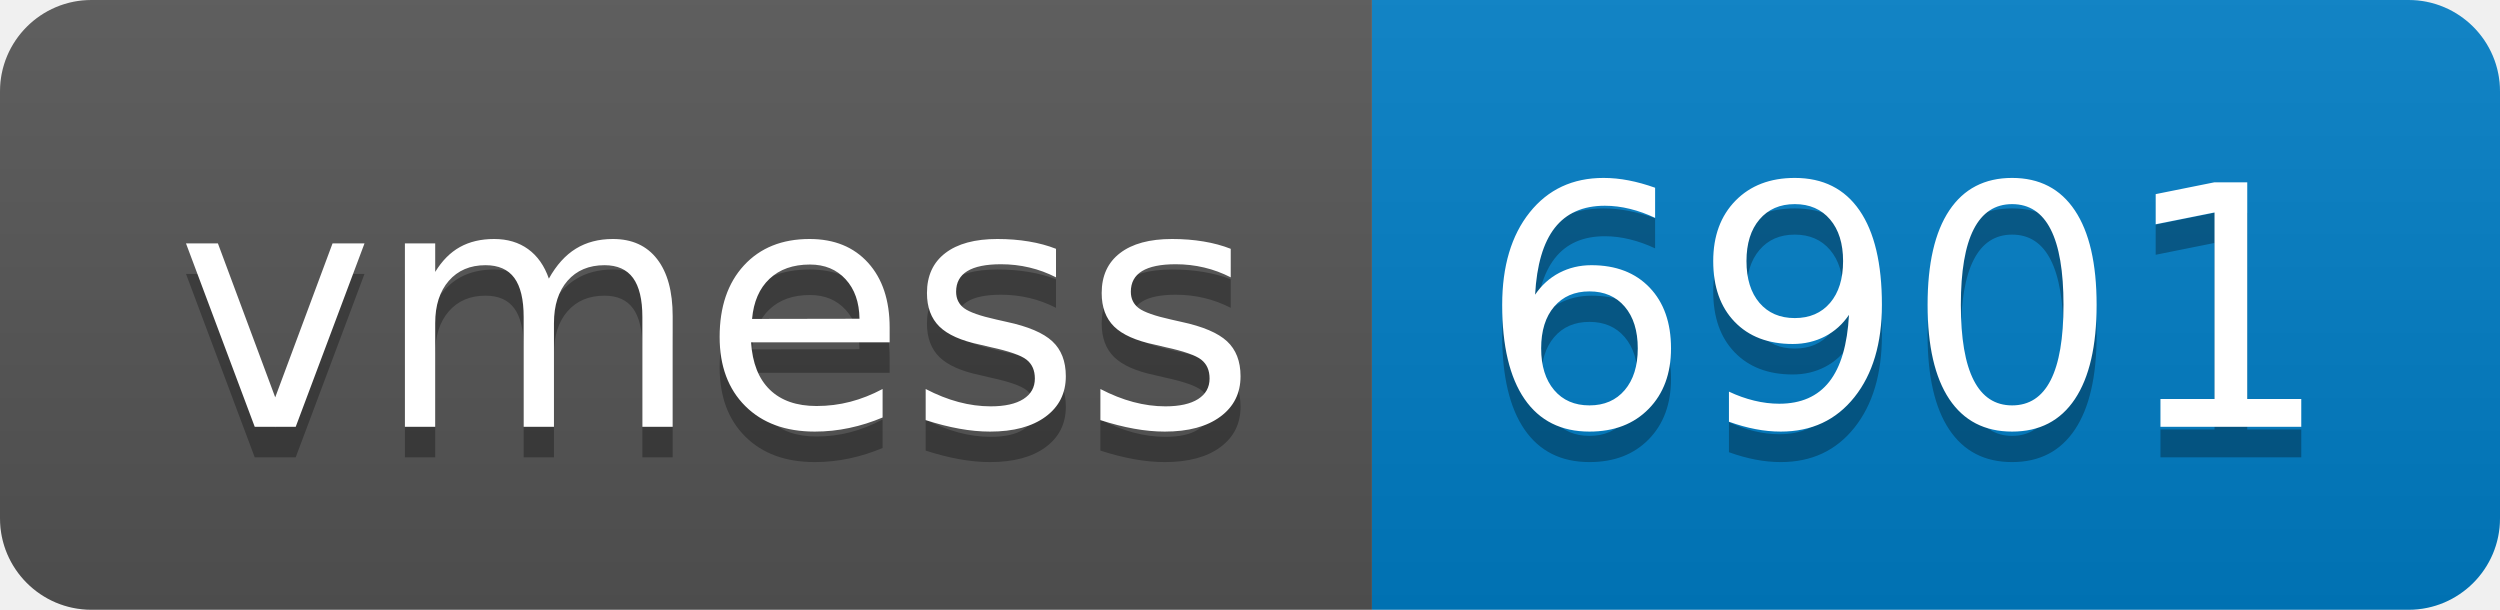
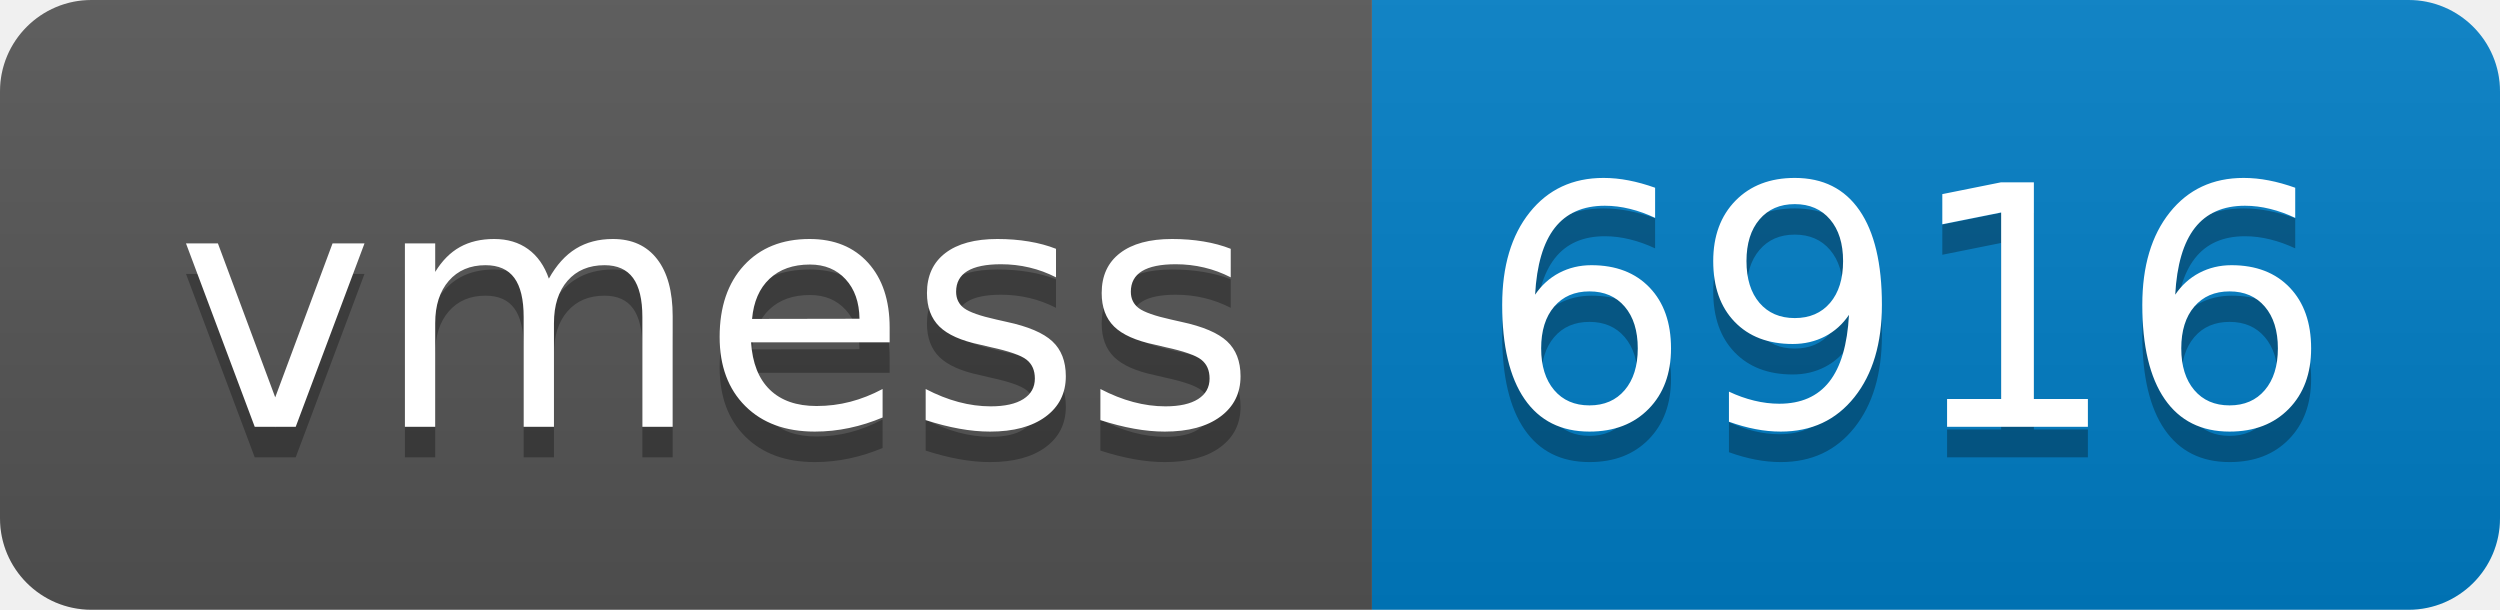
- <svg xmlns="http://www.w3.org/2000/svg" width="82" height="20" role="img" aria-label="vmess: 6901">
+ <svg xmlns="http://www.w3.org/2000/svg" width="82" height="20" role="img" aria-label="vmess: 6916">
  <linearGradient id="s" x2="0" y2="100%">
    <stop offset="0" stop-color="#bbb" stop-opacity=".1" />
    <stop offset="1" stop-opacity=".1" />
  </linearGradient>
  <clipPath id="r">
    <rect width="82" height="20" rx="3" fill="#fff" />
  </clipPath>
  <g clip-path="url(#r)">
    <rect width="45" height="20" fill="#555" />
    <rect x="45" width="37" height="20" fill="#007ec6" />
    <rect width="82" height="20" fill="url(#s)" />
  </g>
  <g fill="#fff" text-anchor="middle" font-family="Verdana,Geneva,DejaVu Sans,sans-serif" text-rendering="geometricPrecision" font-size="110">
    <text aria-hidden="true" x="235" y="150" fill="#010101" fill-opacity=".3" transform="scale(.1)" textLength="350">vmess</text>
    <text x="235" y="140" transform="scale(.1)" fill="#fff" textLength="350">vmess</text>
-     <text aria-hidden="true" x="625" y="150" fill="#010101" fill-opacity=".3" transform="scale(.1)" textLength="270">6901</text>
-     <text x="625" y="140" transform="scale(.1)" fill="#fff" textLength="270">6901</text>
+     <text aria-hidden="true" x="625" y="150" fill="#010101" fill-opacity=".3" transform="scale(.1)" textLength="270">6916</text>
+     <text x="625" y="140" transform="scale(.1)" fill="#fff" textLength="270">6916</text>
  </g>
</svg>
